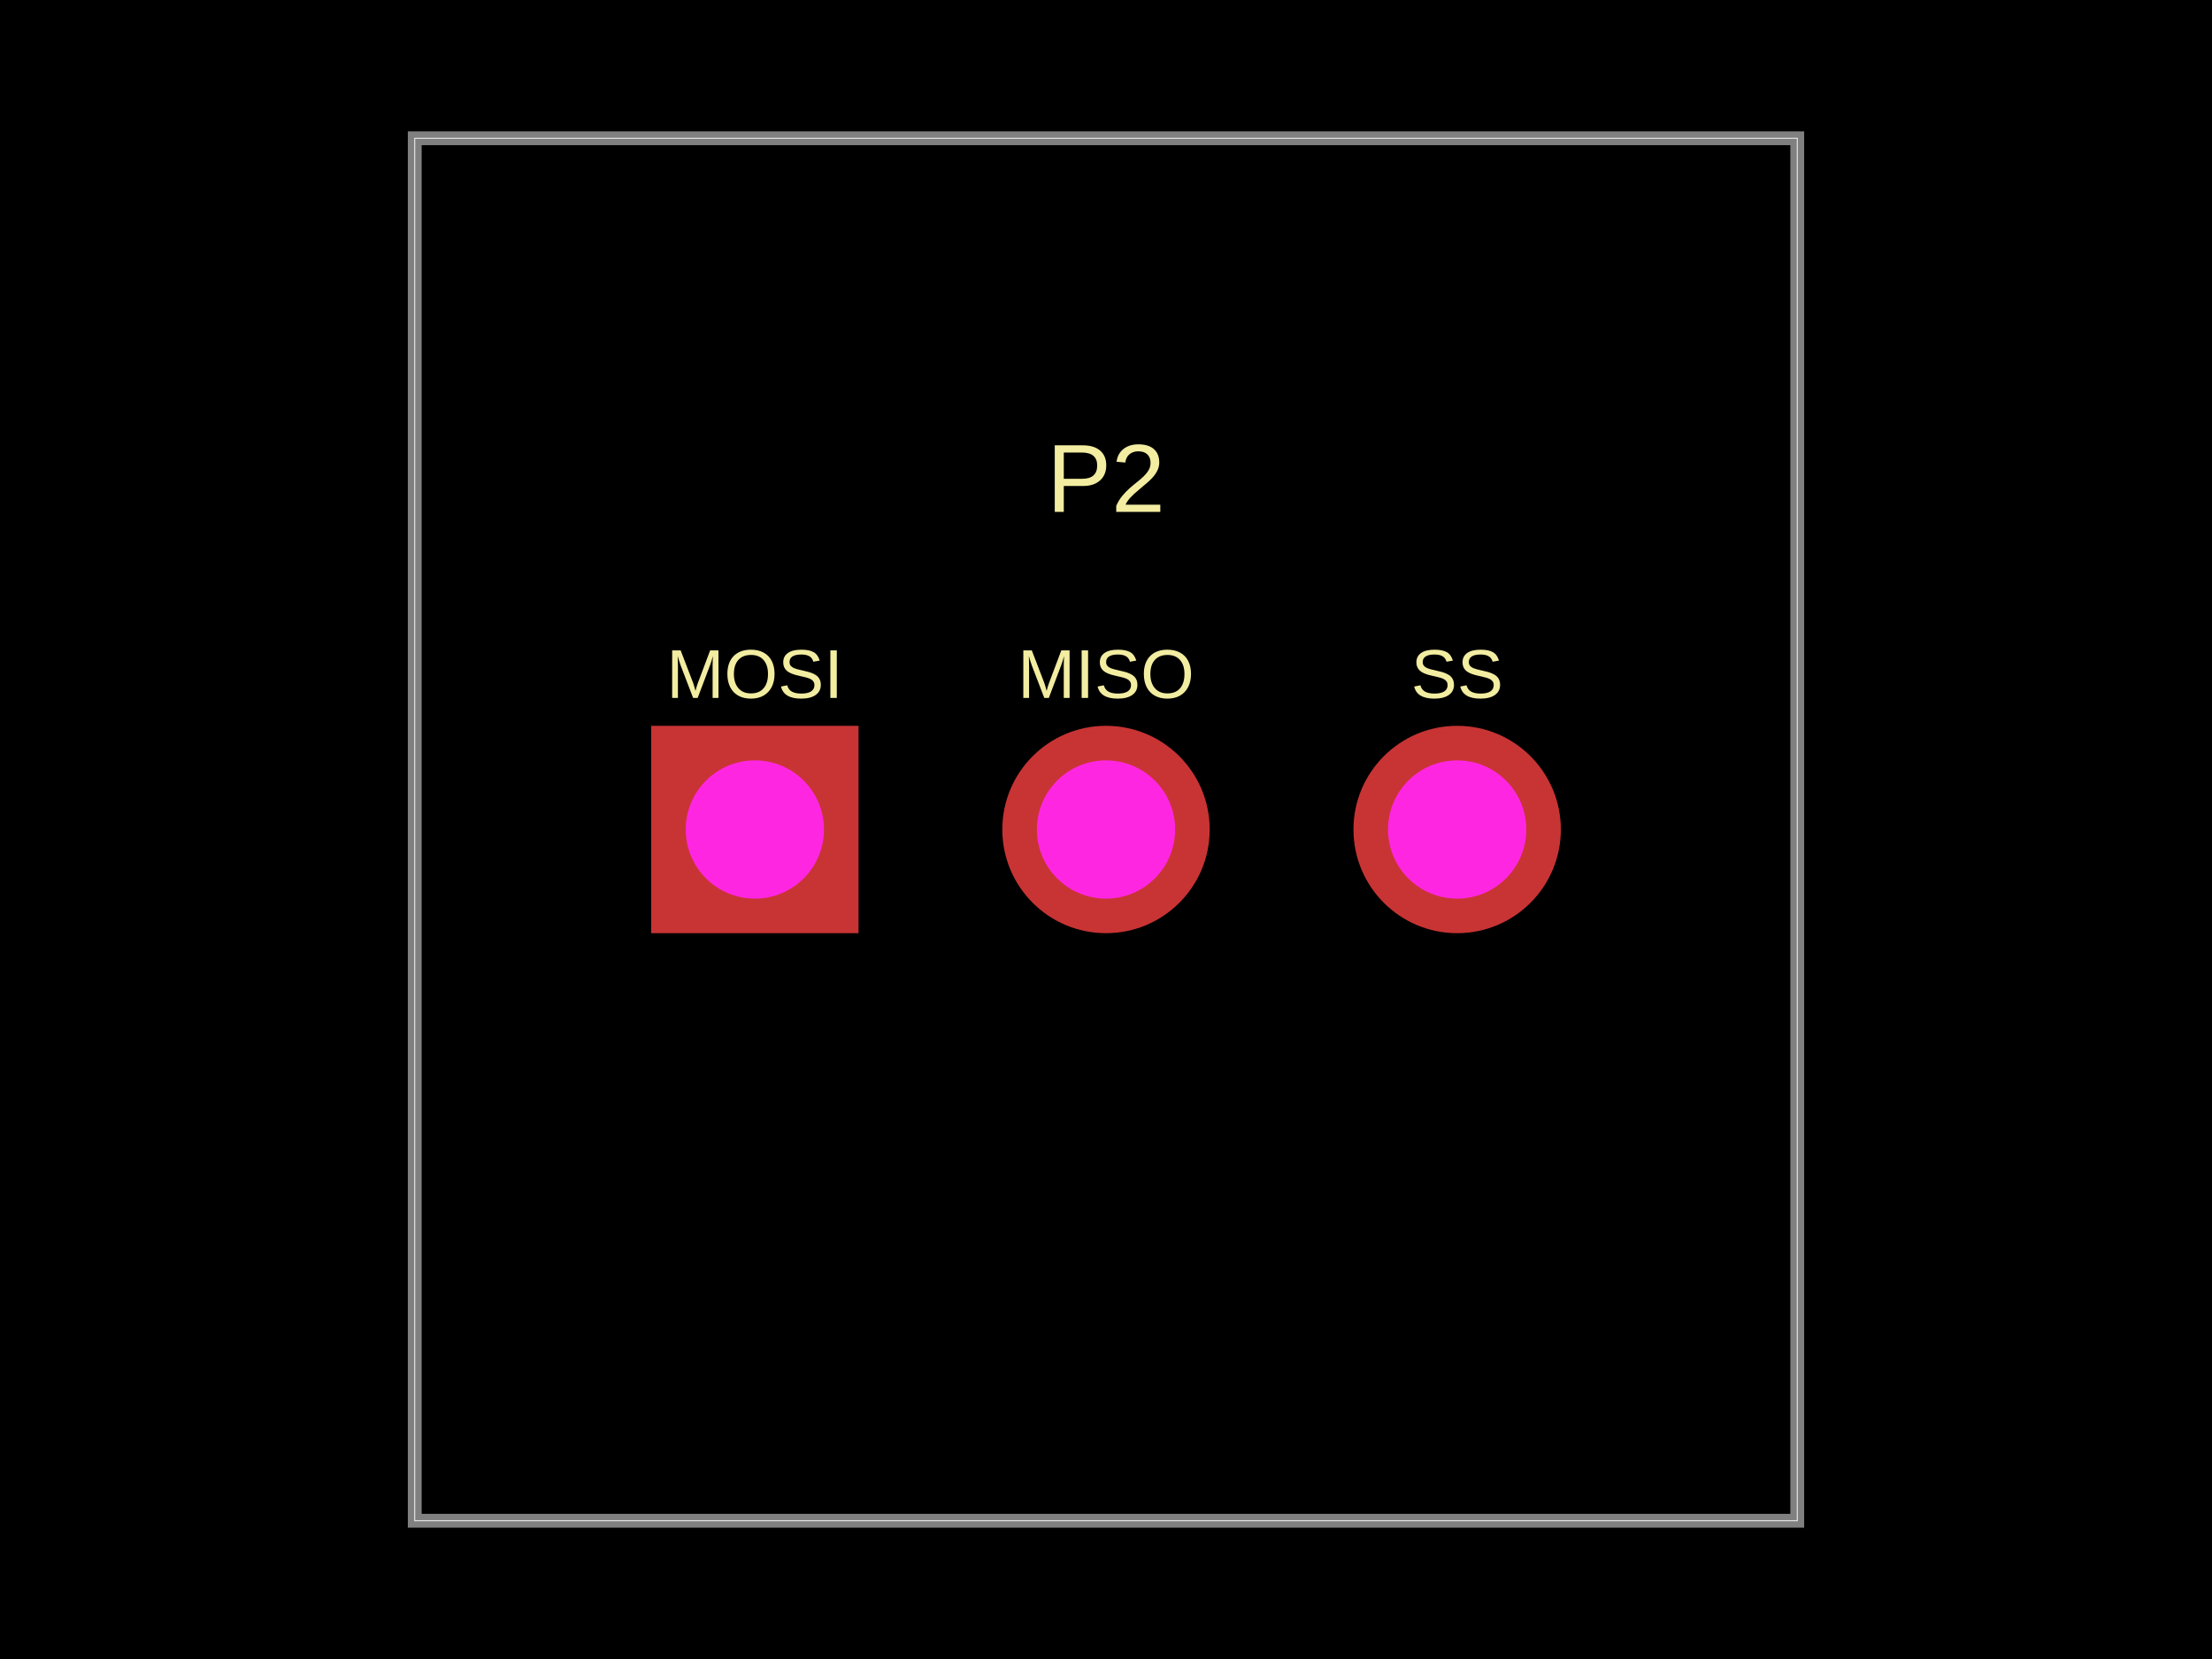
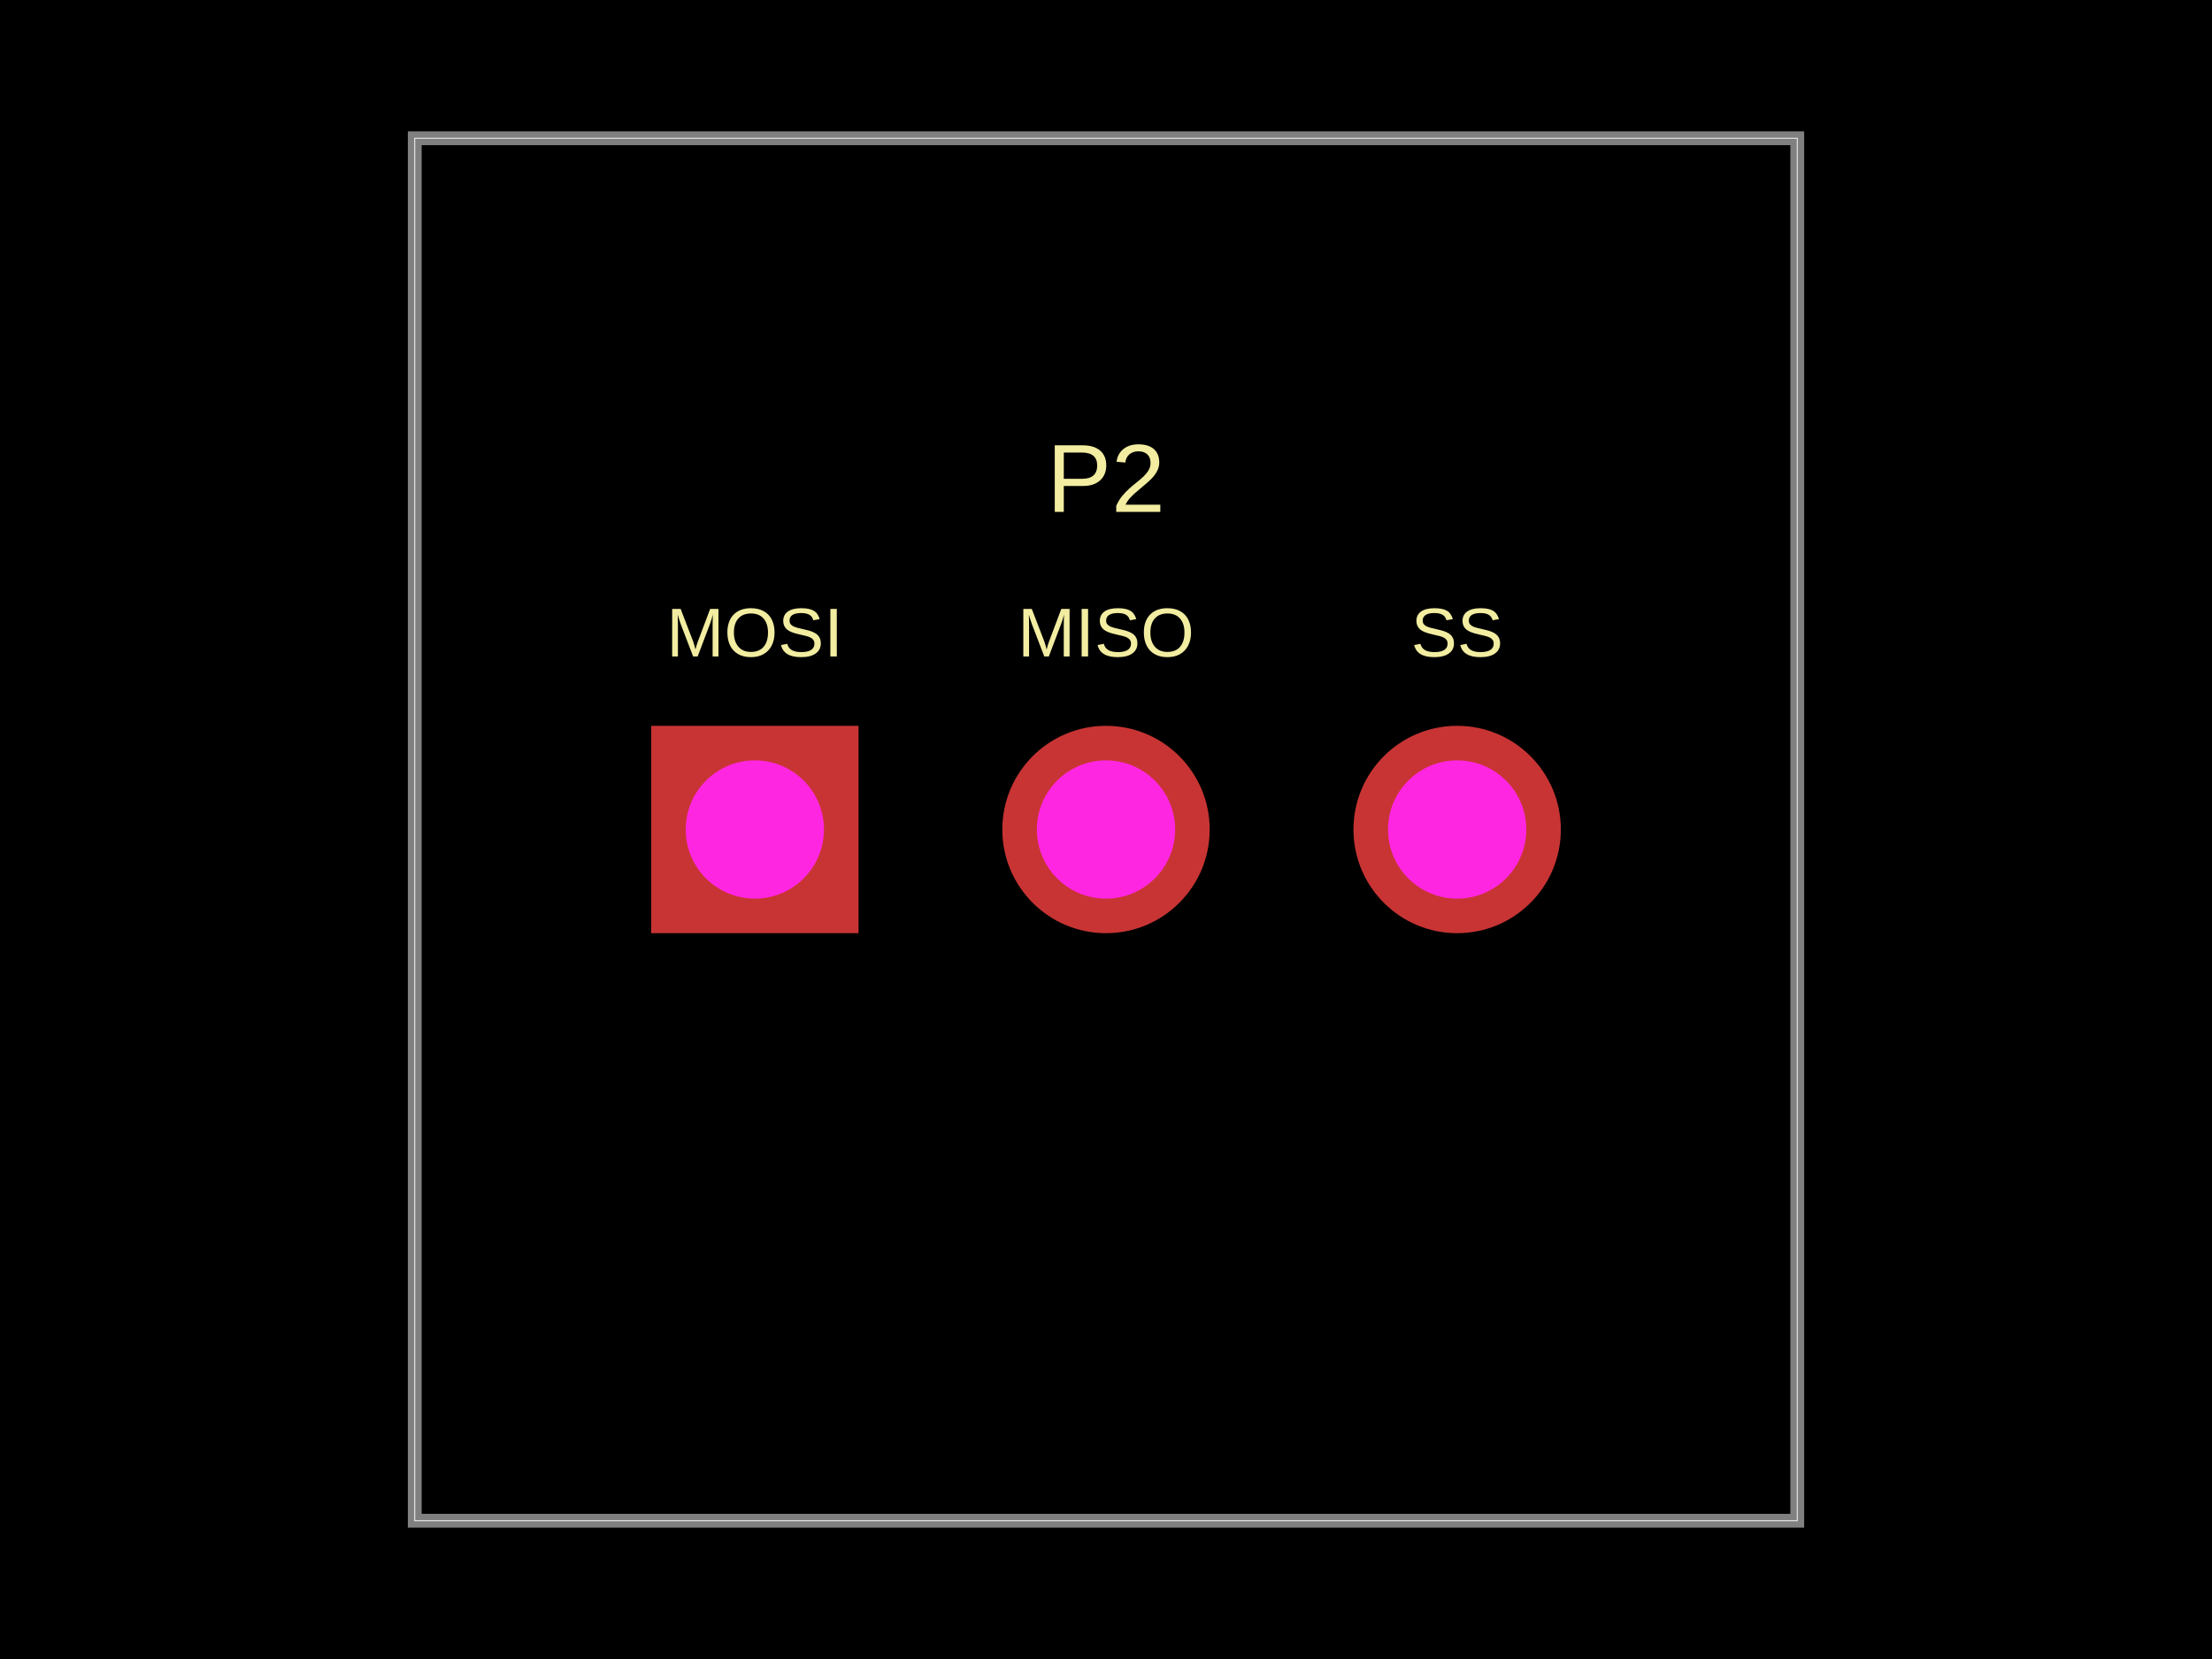
- <svg xmlns="http://www.w3.org/2000/svg" width="800" height="600" data-software-used-string="@tscircuit/core@0.0.560">
+ <svg xmlns="http://www.w3.org/2000/svg" width="800" height="600" data-software-used-string="@tscircuit/core@0.0.860">
  <style />
-   <rect class="boundary" x="0" y="0" fill="#000" width="800" height="600" />
-   <rect class="pcb-boundary" fill="none" stroke="#fff" stroke-width="0.3" x="150" y="50" width="500" height="500" />
-   <path class="pcb-board" d="M 150 550 L 650 550 L 650 50 L 150 50 Z" fill="none" stroke="rgba(255, 255, 255, 0.5)" stroke-width="5" />
-   <text x="0" y="0" dx="0" dy="0" fill="#f2eda1" font-family="Arial, sans-serif" font-size="25" text-anchor="middle" dominant-baseline="central" transform="matrix(1,0,0,1,273,243.75)" class="pcb-silkscreen-text pcb-silkscreen-top" data-pcb-silkscreen-text-id="pcb_component_0" stroke="none">MOSI</text>
-   <text x="0" y="0" dx="0" dy="0" fill="#f2eda1" font-family="Arial, sans-serif" font-size="25" text-anchor="middle" dominant-baseline="central" transform="matrix(1,0,0,1,400,243.75)" class="pcb-silkscreen-text pcb-silkscreen-top" data-pcb-silkscreen-text-id="pcb_component_0" stroke="none">MISO</text>
-   <text x="0" y="0" dx="0" dy="0" fill="#f2eda1" font-family="Arial, sans-serif" font-size="25" text-anchor="middle" dominant-baseline="central" transform="matrix(1,0,0,1,527,243.75)" class="pcb-silkscreen-text pcb-silkscreen-top" data-pcb-silkscreen-text-id="pcb_component_0" stroke="none">SS</text>
-   <text x="0" y="0" dx="0" dy="0" fill="#f2eda1" font-family="Arial, sans-serif" font-size="35" text-anchor="middle" dominant-baseline="central" transform="matrix(1,0,0,1,400,173)" class="pcb-silkscreen-text pcb-silkscreen-top" data-pcb-silkscreen-text-id="pcb_component_0" stroke="none">P2</text>
-   <g>
-     <rect class="pcb-hole-outer-pad" fill="rgb(200, 52, 52)" x="235.5" y="262.5" width="75" height="75" />
-     <circle class="pcb-hole-inner" fill="#FF26E2" cx="273" cy="300" r="25" />
+   <rect class="boundary" x="0" y="0" fill="#000" width="800" height="600" data-type="pcb_background" data-pcb-layer="global" />
+   <rect class="pcb-boundary" fill="none" stroke="#fff" stroke-width="0.3" x="150" y="50" width="500" height="500" data-type="pcb_boundary" data-pcb-layer="global" />
+   <path class="pcb-board" d="M 150 550 L 650 550 L 650 50 L 150 50 Z" fill="none" stroke="rgba(255, 255, 255, 0.5)" stroke-width="5" data-type="pcb_board" data-pcb-layer="board" />
+   <text x="0" y="0" dx="0" dy="0" fill="#f2eda1" font-family="Arial, sans-serif" font-size="25" text-anchor="middle" dominant-baseline="central" transform="matrix(1,0,0,1,273,228.75)" class="pcb-silkscreen-text pcb-silkscreen-top" data-pcb-silkscreen-text-id="pcb_component_0" stroke="none" data-type="pcb_silkscreen_text" data-pcb-layer="top">MOSI</text>
+   <text x="0" y="0" dx="0" dy="0" fill="#f2eda1" font-family="Arial, sans-serif" font-size="25" text-anchor="middle" dominant-baseline="central" transform="matrix(1,0,0,1,400,228.75)" class="pcb-silkscreen-text pcb-silkscreen-top" data-pcb-silkscreen-text-id="pcb_component_0" stroke="none" data-type="pcb_silkscreen_text" data-pcb-layer="top">MISO</text>
+   <text x="0" y="0" dx="0" dy="0" fill="#f2eda1" font-family="Arial, sans-serif" font-size="25" text-anchor="middle" dominant-baseline="central" transform="matrix(1,0,0,1,527,228.75)" class="pcb-silkscreen-text pcb-silkscreen-top" data-pcb-silkscreen-text-id="pcb_component_0" stroke="none" data-type="pcb_silkscreen_text" data-pcb-layer="top">SS</text>
+   <text x="0" y="0" dx="0" dy="0" fill="#f2eda1" font-family="Arial, sans-serif" font-size="35" text-anchor="middle" dominant-baseline="central" transform="matrix(1,0,0,1,400,173)" class="pcb-silkscreen-text pcb-silkscreen-top" data-pcb-silkscreen-text-id="pcb_component_0" stroke="none" data-type="pcb_silkscreen_text" data-pcb-layer="top">P2</text>
+   <g data-type="pcb_plated_hole" data-pcb-layer="through">
+     <rect class="pcb-hole-outer-pad" fill="rgb(200, 52, 52)" x="235.5" y="262.5" width="75" height="75" data-type="pcb_plated_hole" data-pcb-layer="top" />
+     <circle class="pcb-hole-inner" fill="#FF26E2" cx="273" cy="300" r="25" data-type="pcb_plated_hole_drill" data-pcb-layer="drill" />
  </g>
-   <g>
-     <circle class="pcb-hole-outer" fill="rgb(200, 52, 52)" cx="400" cy="300" r="37.5" />
-     <circle class="pcb-hole-inner" fill="#FF26E2" cx="400" cy="300" r="25" />
+   <g data-type="pcb_plated_hole" data-pcb-layer="through">
+     <circle class="pcb-hole-outer" fill="rgb(200, 52, 52)" cx="400" cy="300" r="37.5" data-type="pcb_plated_hole" data-pcb-layer="top" />
+     <circle class="pcb-hole-inner" fill="#FF26E2" cx="400" cy="300" r="25" data-type="pcb_plated_hole_drill" data-pcb-layer="drill" />
  </g>
-   <g>
-     <circle class="pcb-hole-outer" fill="rgb(200, 52, 52)" cx="527" cy="300" r="37.5" />
-     <circle class="pcb-hole-inner" fill="#FF26E2" cx="527" cy="300" r="25" />
+   <g data-type="pcb_plated_hole" data-pcb-layer="through">
+     <circle class="pcb-hole-outer" fill="rgb(200, 52, 52)" cx="527" cy="300" r="37.5" data-type="pcb_plated_hole" data-pcb-layer="top" />
+     <circle class="pcb-hole-inner" fill="#FF26E2" cx="527" cy="300" r="25" data-type="pcb_plated_hole_drill" data-pcb-layer="drill" />
  </g>
</svg>
